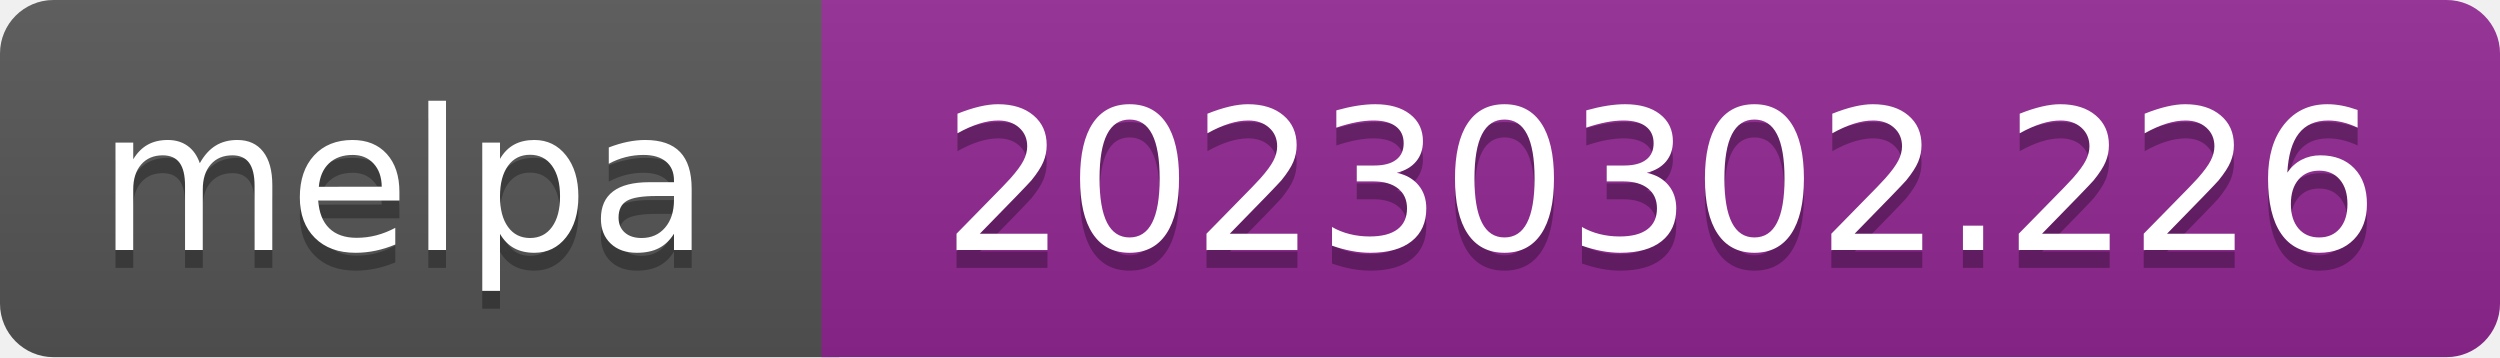
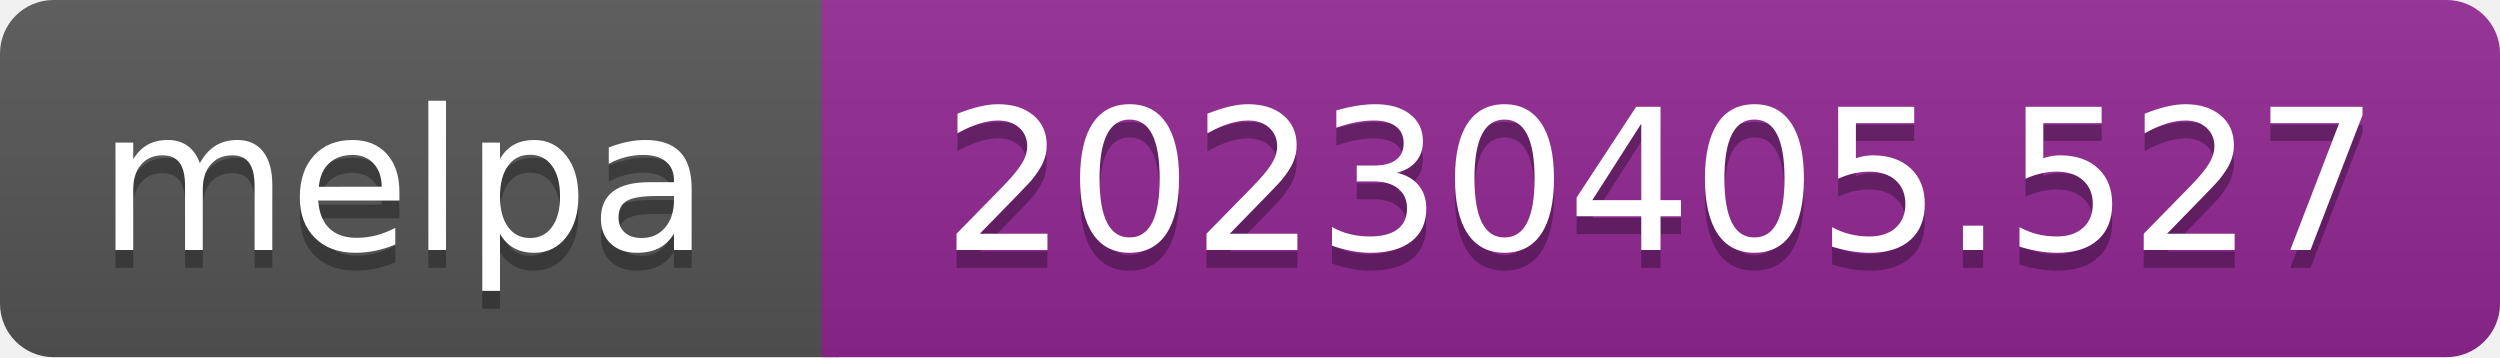
- <svg xmlns="http://www.w3.org/2000/svg" width="140" height="20" role="img" aria-label="melpa: 20230302.226">
+ <svg xmlns="http://www.w3.org/2000/svg" width="140" height="20" role="img" aria-label="melpa: 20230405.527">
  <linearGradient id="s" x2="0" y2="100%">
    <stop offset="0" stop-color="#bbb" stop-opacity=".1" />
    <stop offset="1" stop-opacity=".1" />
  </linearGradient>
  <clipPath id="r">
    <rect width="140" height="20" rx="3" fill="#fff" />
  </clipPath>
  <g clip-path="url(#r)">
    <rect width="47" height="20" fill="#555" />
    <rect x="46" width="140" height="20" fill="#922793" />
    <rect width="140" height="20" fill="url(#s)" />
  </g>
  <g fill="#fff" text-anchor="middle" font-family="Verdana,Geneva,DejaVu Sans,sans-serif" font-size="110" text-rendering="geometricPrecision">
    <text aria-hidden="true" x="226" y="150" fill="#010101" fill-opacity=".3" transform="scale(.1)" textLength="343">melpa</text>
    <text x="226" y="140" transform="scale(.1)" fill="#fff" textLength="343">melpa</text>
-     <text aria-hidden="true" x="930" y="150" fill="#010101" fill-opacity=".3" transform="scale(.1)" textLength="805">20230302.226</text>
-     <text x="930" y="140" transform="scale(.1)" fill="#fff" textLength="805">20230302.226</text>
+     <text aria-hidden="true" x="930" y="150" fill="#010101" fill-opacity=".3" transform="scale(.1)" textLength="805">20230405.527</text>
+     <text x="930" y="140" transform="scale(.1)" fill="#fff" textLength="805">20230405.527</text>
  </g>
</svg>
